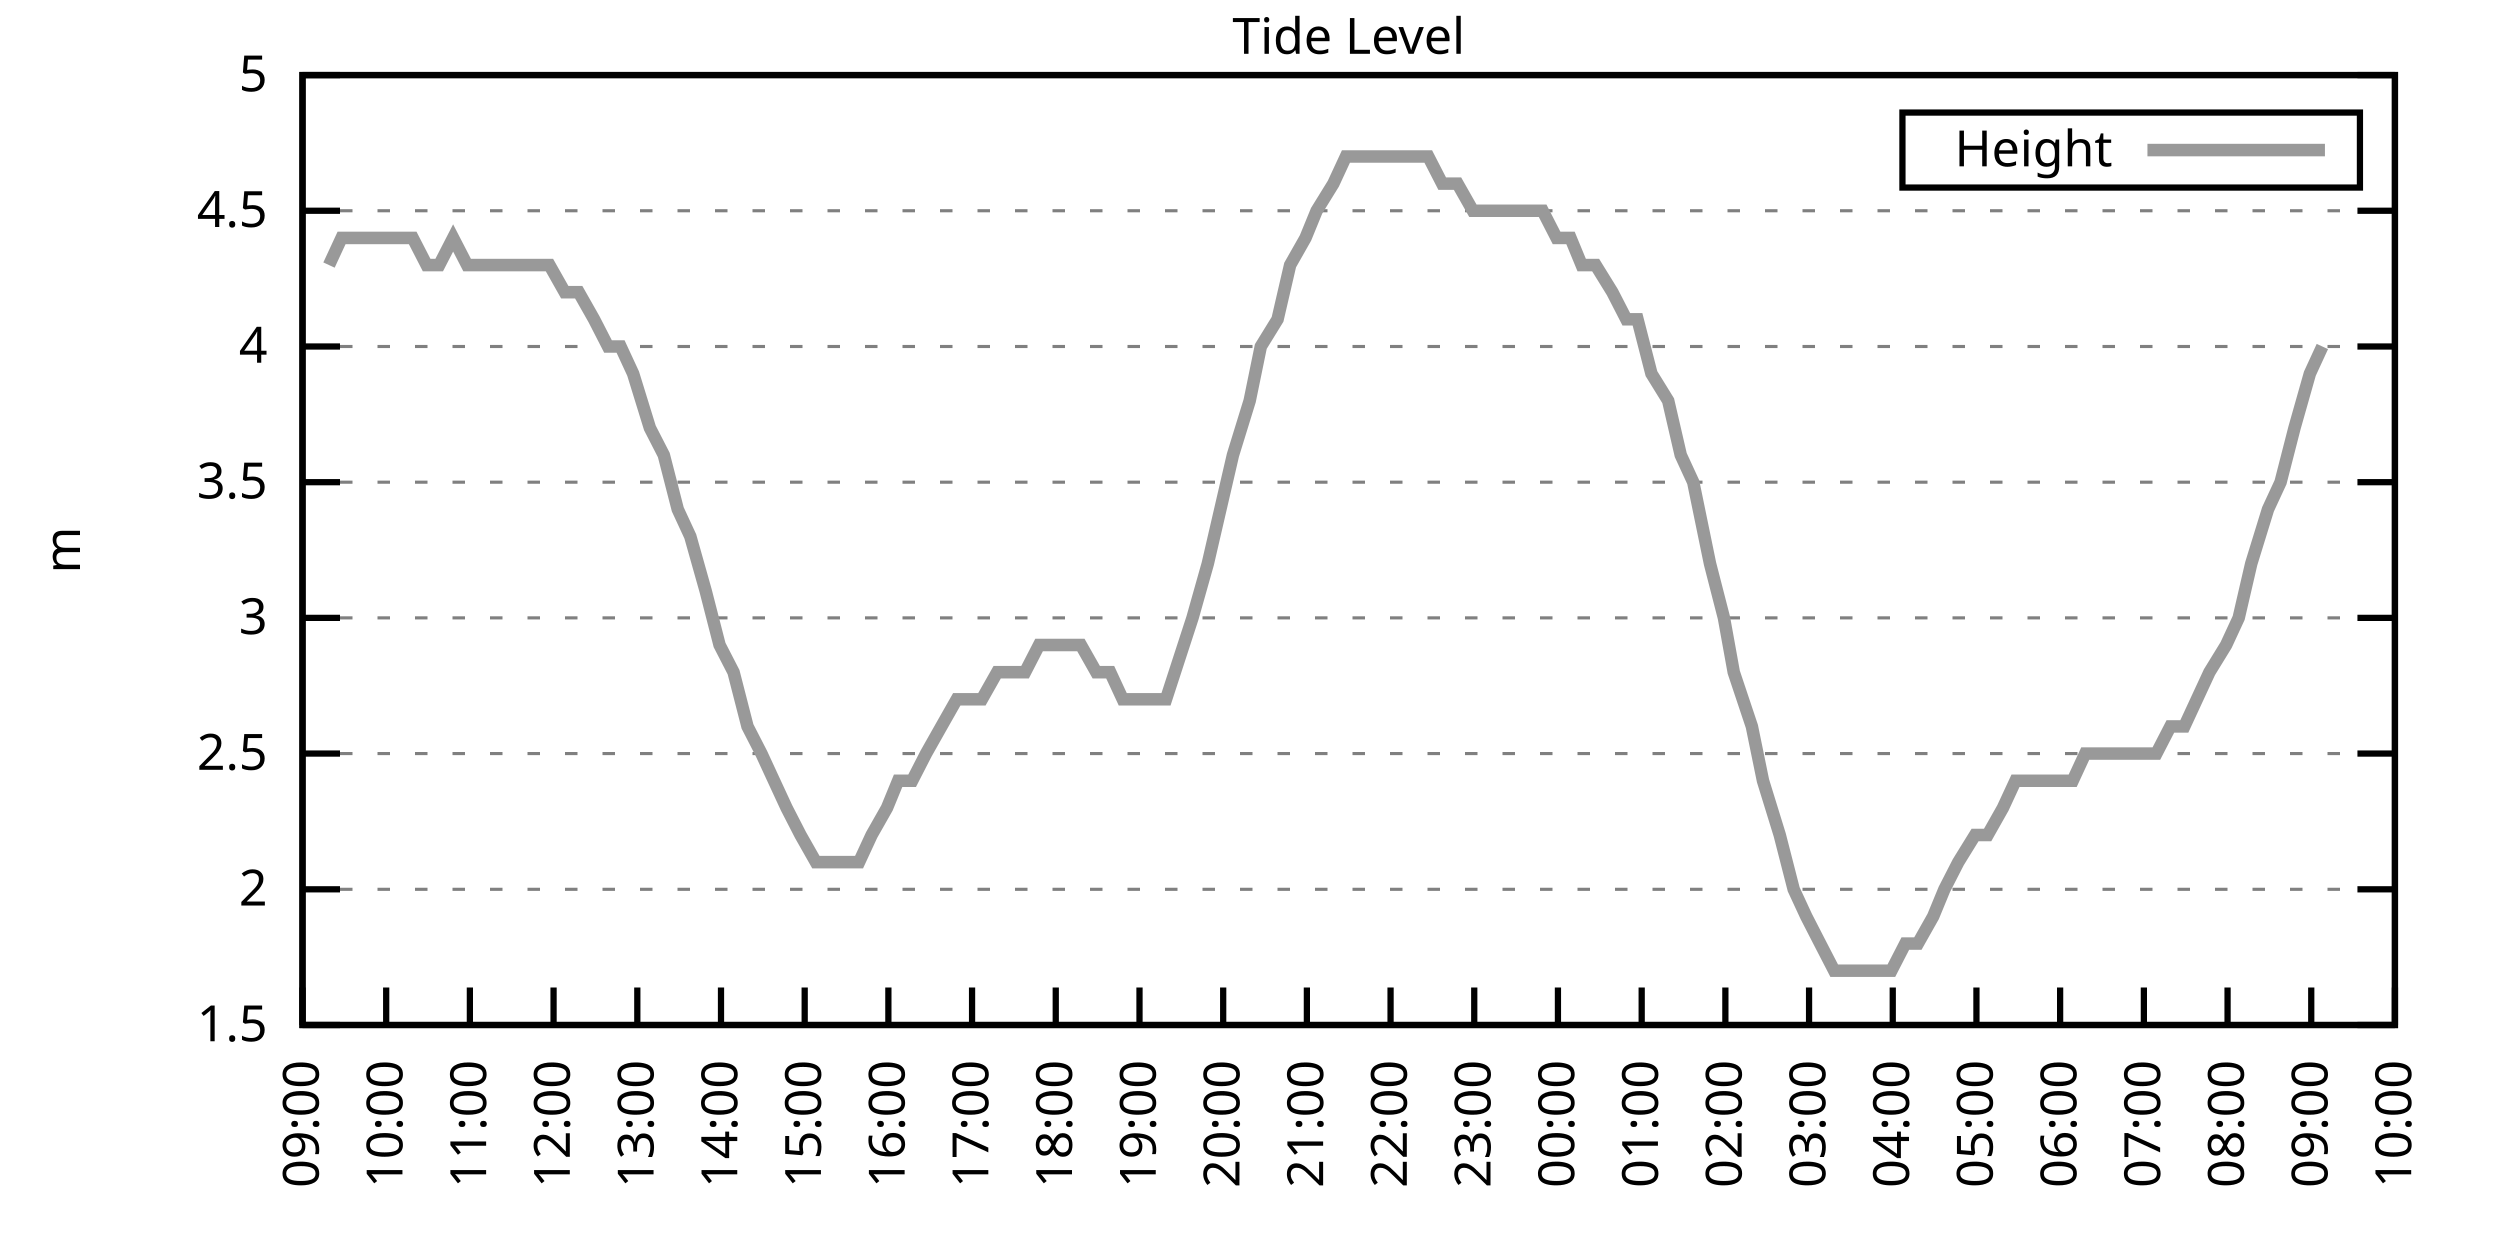
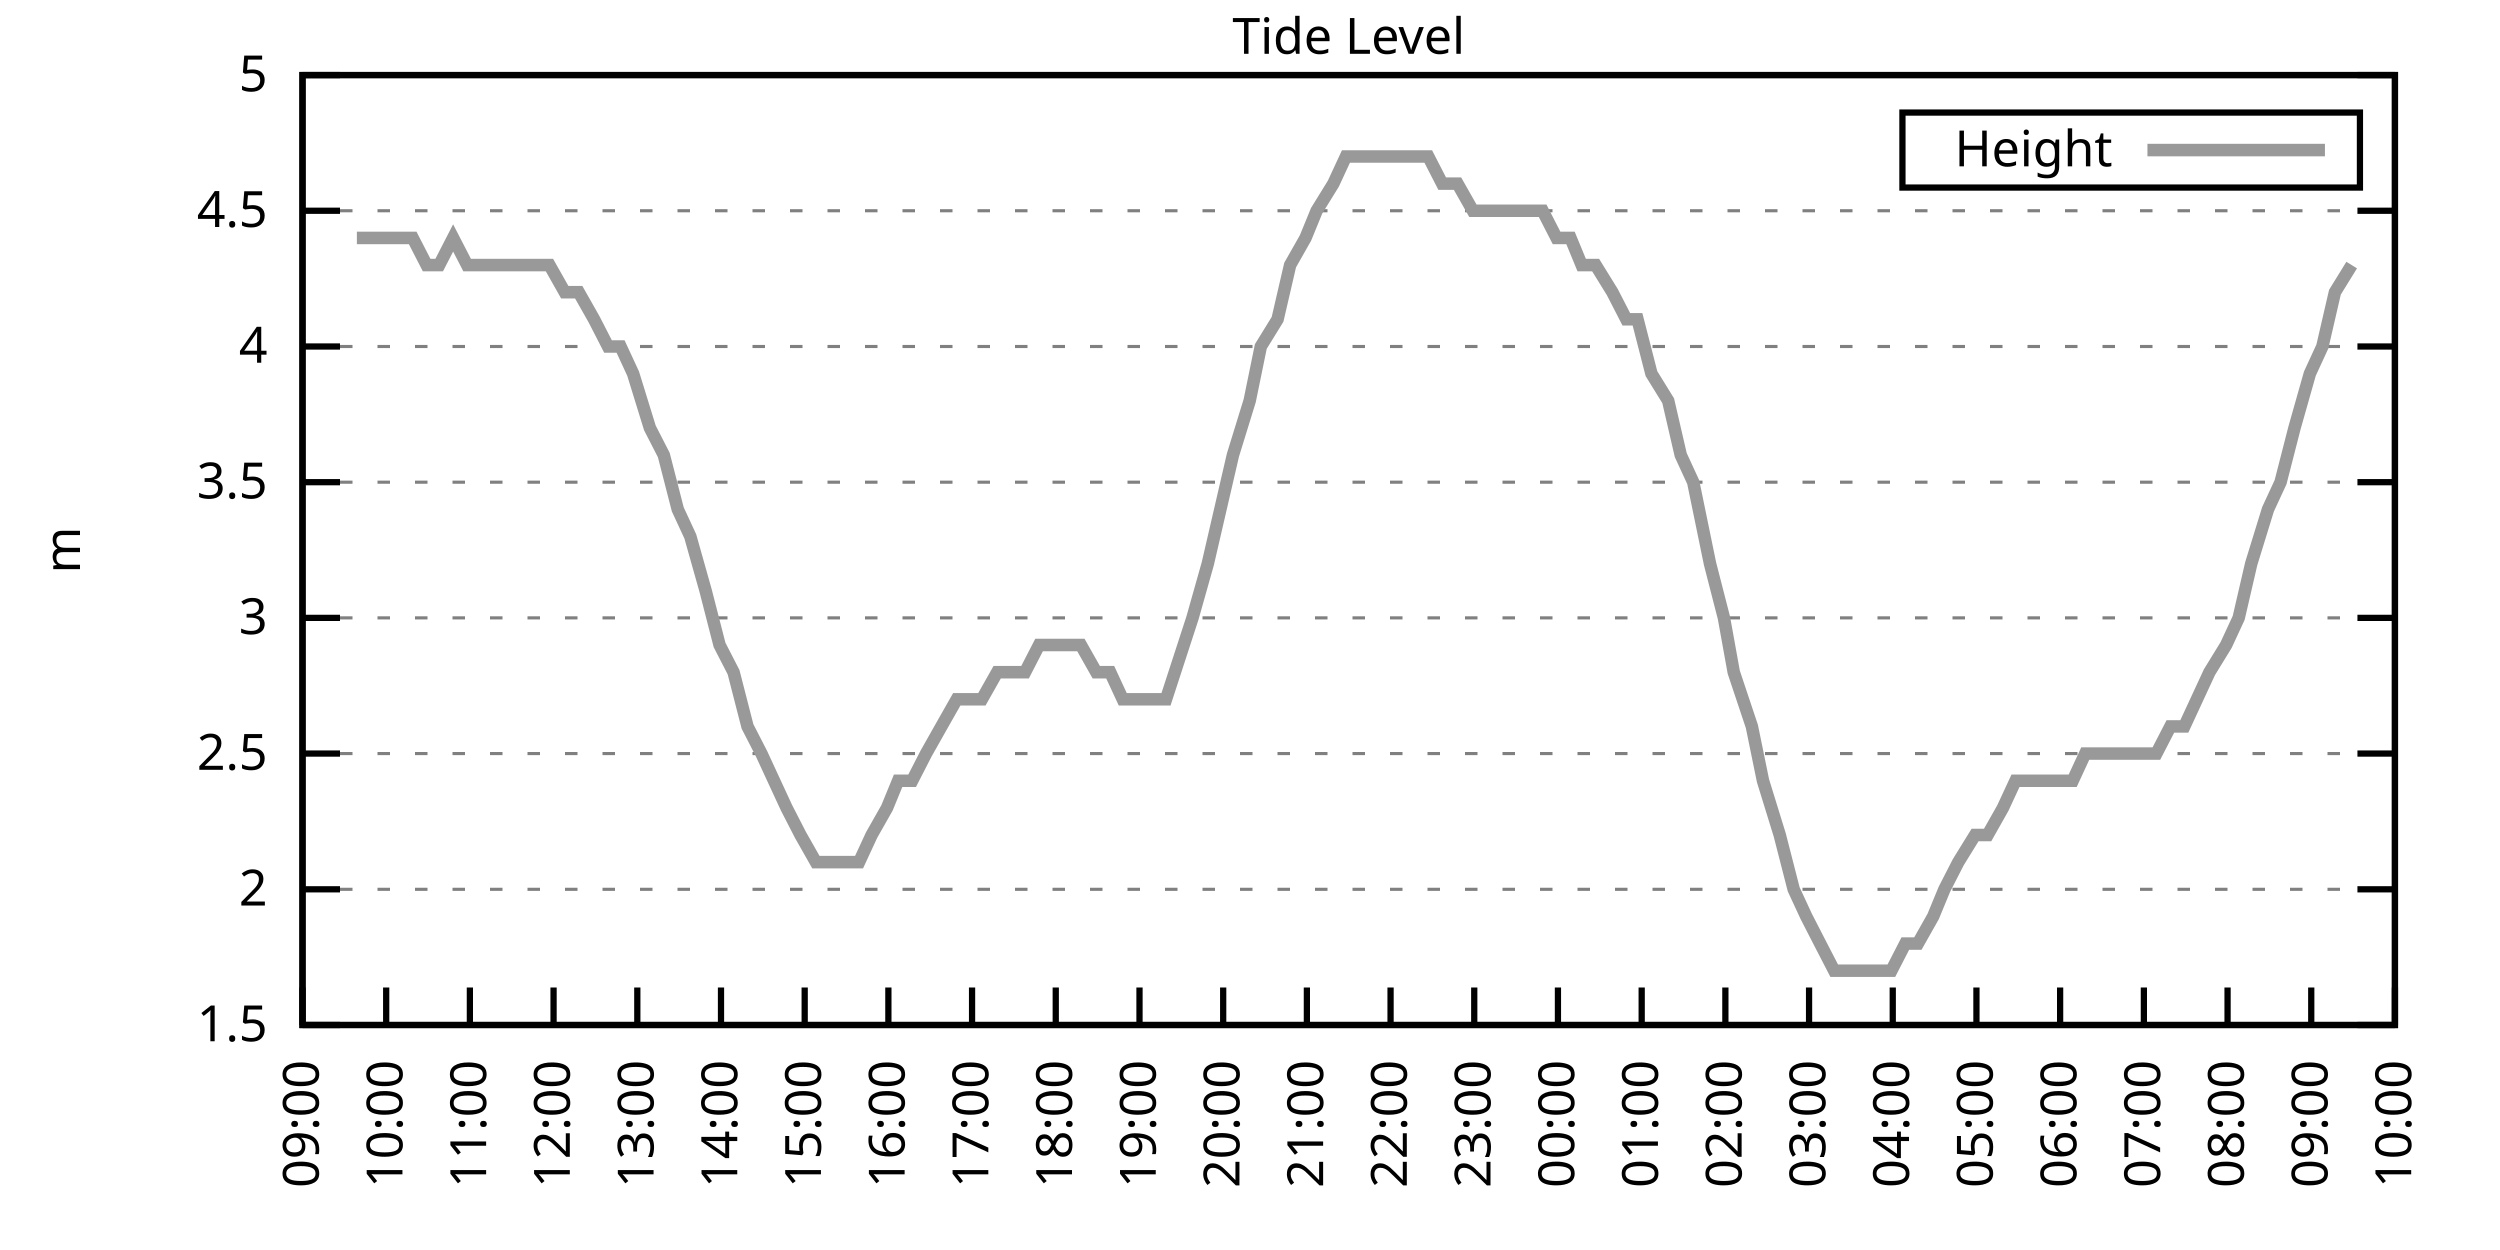
<svg xmlns="http://www.w3.org/2000/svg" xmlns:xlink="http://www.w3.org/1999/xlink" width="400" height="200" viewBox="0 0 400 200">
  <g id="gnuplot_canvas">
    <rect x="0" y="0" width="400" height="200" fill="none" />
    <defs>
      <circle id="gpDot" r="0.5" stroke-width="0.5" stroke="currentColor" />
      <path id="gpPt0" stroke-width="0.333" stroke="currentColor" d="M-1,0 h2 M0,-1 v2" />
      <path id="gpPt1" stroke-width="0.333" stroke="currentColor" d="M-1,-1 L1,1 M1,-1 L-1,1" />
      <path id="gpPt2" stroke-width="0.333" stroke="currentColor" d="M-1,0 L1,0 M0,-1 L0,1 M-1,-1 L1,1 M-1,1 L1,-1" />
      <rect id="gpPt3" stroke-width="0.333" stroke="currentColor" x="-1" y="-1" width="2" height="2" />
      <rect id="gpPt4" stroke-width="0.333" stroke="currentColor" fill="currentColor" x="-1" y="-1" width="2" height="2" />
      <circle id="gpPt5" stroke-width="0.333" stroke="currentColor" cx="0" cy="0" r="1" />
      <use xlink:href="#gpPt5" id="gpPt6" fill="currentColor" stroke="none" />
      <path id="gpPt7" stroke-width="0.333" stroke="currentColor" d="M0,-1.33 L-1.33,0.67 L1.33,0.67 z" />
      <use xlink:href="#gpPt7" id="gpPt8" fill="currentColor" stroke="none" />
      <use xlink:href="#gpPt7" id="gpPt9" stroke="currentColor" transform="rotate(180)" />
      <use xlink:href="#gpPt9" id="gpPt10" fill="currentColor" stroke="none" />
      <use xlink:href="#gpPt3" id="gpPt11" stroke="currentColor" transform="rotate(45)" />
      <use xlink:href="#gpPt11" id="gpPt12" fill="currentColor" stroke="none" />
      <path id="gpPt13" stroke-width="0.333" stroke="currentColor" d="M0,1.330 L1.265,0.411 L0.782,-1.067 L-0.782,-1.076 L-1.265,0.411 z" />
      <use xlink:href="#gpPt13" id="gpPt14" fill="currentColor" stroke="none" />
      <filter id="textbox" filterUnits="objectBoundingBox" x="0" y="0" height="1" width="1">
        <feFlood flood-color="white" flood-opacity="1" result="bgnd" />
        <feComposite in="SourceGraphic" in2="bgnd" operator="atop" />
      </filter>
      <filter id="greybox" filterUnits="objectBoundingBox" x="0" y="0" height="1" width="1">
        <feFlood flood-color="lightgrey" flood-opacity="1" result="grey" />
        <feComposite in="SourceGraphic" in2="grey" operator="atop" />
      </filter>
    </defs>
    <g fill="none" color="white" stroke="currentColor" stroke-width="1.00" stroke-linecap="butt" stroke-linejoin="miter">
</g>
    <g fill="none" color="black" stroke="currentColor" stroke-width="1.00" stroke-linecap="butt" stroke-linejoin="miter">
      <g stroke="none" shape-rendering="crispEdges">
        <polygon fill="rgb(255, 255, 255)" points="48.40,164.00 383.18,164.00 383.18,12.02 48.40,12.02 " />
      </g>
    </g>
    <g fill="none" color="black" stroke="currentColor" stroke-width="1.00" stroke-linecap="butt" stroke-linejoin="miter">
</g>
    <g fill="none" color="black" stroke="black" stroke-width="0.50" stroke-linecap="butt" stroke-linejoin="miter">
</g>
    <g fill="none" color="gray" stroke="currentColor" stroke-width="0.50" stroke-linecap="butt" stroke-linejoin="miter">
      <path stroke="gray" stroke-dasharray="2,4" class="gridline" d="M48.40,164.00 L383.19,164.00  " />
    </g>
    <g fill="none" color="gray" stroke="gray" stroke-width="1.00" stroke-linecap="butt" stroke-linejoin="miter">
</g>
    <g fill="none" color="black" stroke="currentColor" stroke-width="1.00" stroke-linecap="butt" stroke-linejoin="miter">
      <path stroke="black" d="M48.40,164.00 L54.40,164.00 M383.19,164.00 L377.19,164.00  " />
      <g transform="translate(42.80,166.60)" stroke="none" fill="black" font-family="Sans" font-size="8.00" text-anchor="end">
        <text>
          <tspan font-family="Sans"> 1.5</tspan>
        </text>
      </g>
    </g>
    <g fill="none" color="black" stroke="currentColor" stroke-width="1.00" stroke-linecap="butt" stroke-linejoin="miter">
</g>
    <g fill="none" color="black" stroke="black" stroke-width="0.50" stroke-linecap="butt" stroke-linejoin="miter">
</g>
    <g fill="none" color="gray" stroke="currentColor" stroke-width="0.50" stroke-linecap="butt" stroke-linejoin="miter">
      <path stroke="gray" stroke-dasharray="2,4" class="gridline" d="M48.40,142.29 L383.19,142.29  " />
    </g>
    <g fill="none" color="gray" stroke="gray" stroke-width="1.00" stroke-linecap="butt" stroke-linejoin="miter">
</g>
    <g fill="none" color="black" stroke="currentColor" stroke-width="1.00" stroke-linecap="butt" stroke-linejoin="miter">
      <path stroke="black" d="M48.40,142.29 L54.40,142.29 M383.19,142.29 L377.19,142.29  " />
      <g transform="translate(42.80,144.89)" stroke="none" fill="black" font-family="Sans" font-size="8.00" text-anchor="end">
        <text>
          <tspan font-family="Sans"> 2</tspan>
        </text>
      </g>
    </g>
    <g fill="none" color="black" stroke="currentColor" stroke-width="1.00" stroke-linecap="butt" stroke-linejoin="miter">
</g>
    <g fill="none" color="black" stroke="black" stroke-width="0.50" stroke-linecap="butt" stroke-linejoin="miter">
</g>
    <g fill="none" color="gray" stroke="currentColor" stroke-width="0.50" stroke-linecap="butt" stroke-linejoin="miter">
      <path stroke="gray" stroke-dasharray="2,4" class="gridline" d="M48.40,120.57 L383.19,120.57  " />
    </g>
    <g fill="none" color="gray" stroke="gray" stroke-width="1.00" stroke-linecap="butt" stroke-linejoin="miter">
</g>
    <g fill="none" color="black" stroke="currentColor" stroke-width="1.00" stroke-linecap="butt" stroke-linejoin="miter">
      <path stroke="black" d="M48.40,120.57 L54.40,120.57 M383.19,120.57 L377.19,120.57  " />
      <g transform="translate(42.80,123.17)" stroke="none" fill="black" font-family="Sans" font-size="8.00" text-anchor="end">
        <text>
          <tspan font-family="Sans"> 2.5</tspan>
        </text>
      </g>
    </g>
    <g fill="none" color="black" stroke="currentColor" stroke-width="1.00" stroke-linecap="butt" stroke-linejoin="miter">
</g>
    <g fill="none" color="black" stroke="black" stroke-width="0.50" stroke-linecap="butt" stroke-linejoin="miter">
</g>
    <g fill="none" color="gray" stroke="currentColor" stroke-width="0.50" stroke-linecap="butt" stroke-linejoin="miter">
      <path stroke="gray" stroke-dasharray="2,4" class="gridline" d="M48.40,98.86 L383.19,98.86  " />
    </g>
    <g fill="none" color="gray" stroke="gray" stroke-width="1.00" stroke-linecap="butt" stroke-linejoin="miter">
</g>
    <g fill="none" color="black" stroke="currentColor" stroke-width="1.00" stroke-linecap="butt" stroke-linejoin="miter">
      <path stroke="black" d="M48.40,98.86 L54.40,98.86 M383.19,98.86 L377.19,98.86  " />
      <g transform="translate(42.80,101.46)" stroke="none" fill="black" font-family="Sans" font-size="8.00" text-anchor="end">
        <text>
          <tspan font-family="Sans"> 3</tspan>
        </text>
      </g>
    </g>
    <g fill="none" color="black" stroke="currentColor" stroke-width="1.00" stroke-linecap="butt" stroke-linejoin="miter">
</g>
    <g fill="none" color="black" stroke="black" stroke-width="0.50" stroke-linecap="butt" stroke-linejoin="miter">
</g>
    <g fill="none" color="gray" stroke="currentColor" stroke-width="0.50" stroke-linecap="butt" stroke-linejoin="miter">
      <path stroke="gray" stroke-dasharray="2,4" class="gridline" d="M48.40,77.15 L383.19,77.15  " />
    </g>
    <g fill="none" color="gray" stroke="gray" stroke-width="1.00" stroke-linecap="butt" stroke-linejoin="miter">
</g>
    <g fill="none" color="black" stroke="currentColor" stroke-width="1.00" stroke-linecap="butt" stroke-linejoin="miter">
      <path stroke="black" d="M48.40,77.15 L54.40,77.15 M383.19,77.15 L377.19,77.15  " />
      <g transform="translate(42.80,79.75)" stroke="none" fill="black" font-family="Sans" font-size="8.00" text-anchor="end">
        <text>
          <tspan font-family="Sans"> 3.5</tspan>
        </text>
      </g>
    </g>
    <g fill="none" color="black" stroke="currentColor" stroke-width="1.00" stroke-linecap="butt" stroke-linejoin="miter">
</g>
    <g fill="none" color="black" stroke="black" stroke-width="0.50" stroke-linecap="butt" stroke-linejoin="miter">
</g>
    <g fill="none" color="gray" stroke="currentColor" stroke-width="0.50" stroke-linecap="butt" stroke-linejoin="miter">
      <path stroke="gray" stroke-dasharray="2,4" class="gridline" d="M48.40,55.44 L383.19,55.44  " />
    </g>
    <g fill="none" color="gray" stroke="gray" stroke-width="1.00" stroke-linecap="butt" stroke-linejoin="miter">
</g>
    <g fill="none" color="black" stroke="currentColor" stroke-width="1.00" stroke-linecap="butt" stroke-linejoin="miter">
      <path stroke="black" d="M48.40,55.44 L54.40,55.44 M383.19,55.44 L377.19,55.44  " />
      <g transform="translate(42.80,58.04)" stroke="none" fill="black" font-family="Sans" font-size="8.00" text-anchor="end">
        <text>
          <tspan font-family="Sans"> 4</tspan>
        </text>
      </g>
    </g>
    <g fill="none" color="black" stroke="currentColor" stroke-width="1.00" stroke-linecap="butt" stroke-linejoin="miter">
</g>
    <g fill="none" color="black" stroke="black" stroke-width="0.50" stroke-linecap="butt" stroke-linejoin="miter">
</g>
    <g fill="none" color="gray" stroke="currentColor" stroke-width="0.50" stroke-linecap="butt" stroke-linejoin="miter">
      <path stroke="gray" stroke-dasharray="2,4" class="gridline" d="M48.40,33.72 L383.19,33.72  " />
    </g>
    <g fill="none" color="gray" stroke="gray" stroke-width="1.00" stroke-linecap="butt" stroke-linejoin="miter">
</g>
    <g fill="none" color="black" stroke="currentColor" stroke-width="1.00" stroke-linecap="butt" stroke-linejoin="miter">
      <path stroke="black" d="M48.40,33.72 L54.40,33.72 M383.19,33.72 L377.19,33.72  " />
      <g transform="translate(42.80,36.32)" stroke="none" fill="black" font-family="Sans" font-size="8.00" text-anchor="end">
        <text>
          <tspan font-family="Sans"> 4.5</tspan>
        </text>
      </g>
    </g>
    <g fill="none" color="black" stroke="currentColor" stroke-width="1.00" stroke-linecap="butt" stroke-linejoin="miter">
</g>
    <g fill="none" color="black" stroke="black" stroke-width="0.50" stroke-linecap="butt" stroke-linejoin="miter">
</g>
    <g fill="none" color="gray" stroke="currentColor" stroke-width="0.50" stroke-linecap="butt" stroke-linejoin="miter">
      <path stroke="gray" stroke-dasharray="2,4" class="gridline" d="M48.40,12.01 L383.19,12.01  " />
    </g>
    <g fill="none" color="gray" stroke="gray" stroke-width="1.00" stroke-linecap="butt" stroke-linejoin="miter">
</g>
    <g fill="none" color="black" stroke="currentColor" stroke-width="1.00" stroke-linecap="butt" stroke-linejoin="miter">
      <path stroke="black" d="M48.40,12.01 L54.40,12.01 M383.19,12.01 L377.19,12.01  " />
      <g transform="translate(42.80,14.61)" stroke="none" fill="black" font-family="Sans" font-size="8.00" text-anchor="end">
        <text>
          <tspan font-family="Sans"> 5</tspan>
        </text>
      </g>
    </g>
    <g fill="none" color="black" stroke="currentColor" stroke-width="1.00" stroke-linecap="butt" stroke-linejoin="miter">
      <path stroke="black" d="M48.40,164.00 L48.40,158.00  " />
      <g transform="translate(51.00,169.60) rotate(270.00)" stroke="none" fill="black" font-family="Sans" font-size="8.00" text-anchor="end">
        <text>
          <tspan font-family="Sans">09:00</tspan>
        </text>
      </g>
    </g>
    <g fill="none" color="black" stroke="currentColor" stroke-width="1.00" stroke-linecap="butt" stroke-linejoin="miter">
      <path stroke="black" d="M61.79,164.00 L61.79,158.00  " />
      <g transform="translate(64.39,169.60) rotate(270.00)" stroke="none" fill="black" font-family="Sans" font-size="8.00" text-anchor="end">
        <text>
          <tspan font-family="Sans">10:00</tspan>
        </text>
      </g>
    </g>
    <g fill="none" color="black" stroke="currentColor" stroke-width="1.00" stroke-linecap="butt" stroke-linejoin="miter">
      <path stroke="black" d="M75.18,164.00 L75.18,158.00  " />
      <g transform="translate(77.78,169.60) rotate(270.00)" stroke="none" fill="black" font-family="Sans" font-size="8.00" text-anchor="end">
        <text>
          <tspan font-family="Sans">11:00</tspan>
        </text>
      </g>
    </g>
    <g fill="none" color="black" stroke="currentColor" stroke-width="1.00" stroke-linecap="butt" stroke-linejoin="miter">
      <path stroke="black" d="M88.57,164.00 L88.57,158.00  " />
      <g transform="translate(91.17,169.60) rotate(270.00)" stroke="none" fill="black" font-family="Sans" font-size="8.00" text-anchor="end">
        <text>
          <tspan font-family="Sans">12:00</tspan>
        </text>
      </g>
    </g>
    <g fill="none" color="black" stroke="currentColor" stroke-width="1.00" stroke-linecap="butt" stroke-linejoin="miter">
      <path stroke="black" d="M101.97,164.00 L101.97,158.00  " />
      <g transform="translate(104.57,169.60) rotate(270.00)" stroke="none" fill="black" font-family="Sans" font-size="8.00" text-anchor="end">
        <text>
          <tspan font-family="Sans">13:00</tspan>
        </text>
      </g>
    </g>
    <g fill="none" color="black" stroke="currentColor" stroke-width="1.00" stroke-linecap="butt" stroke-linejoin="miter">
      <path stroke="black" d="M115.36,164.00 L115.36,158.00  " />
      <g transform="translate(117.96,169.60) rotate(270.00)" stroke="none" fill="black" font-family="Sans" font-size="8.00" text-anchor="end">
        <text>
          <tspan font-family="Sans">14:00</tspan>
        </text>
      </g>
    </g>
    <g fill="none" color="black" stroke="currentColor" stroke-width="1.00" stroke-linecap="butt" stroke-linejoin="miter">
      <path stroke="black" d="M128.75,164.00 L128.75,158.00  " />
      <g transform="translate(131.35,169.60) rotate(270.00)" stroke="none" fill="black" font-family="Sans" font-size="8.00" text-anchor="end">
        <text>
          <tspan font-family="Sans">15:00</tspan>
        </text>
      </g>
    </g>
    <g fill="none" color="black" stroke="currentColor" stroke-width="1.00" stroke-linecap="butt" stroke-linejoin="miter">
      <path stroke="black" d="M142.14,164.00 L142.14,158.00  " />
      <g transform="translate(144.74,169.60) rotate(270.00)" stroke="none" fill="black" font-family="Sans" font-size="8.00" text-anchor="end">
        <text>
          <tspan font-family="Sans">16:00</tspan>
        </text>
      </g>
    </g>
    <g fill="none" color="black" stroke="currentColor" stroke-width="1.00" stroke-linecap="butt" stroke-linejoin="miter">
      <path stroke="black" d="M155.53,164.00 L155.53,158.00  " />
      <g transform="translate(158.13,169.60) rotate(270.00)" stroke="none" fill="black" font-family="Sans" font-size="8.00" text-anchor="end">
        <text>
          <tspan font-family="Sans">17:00</tspan>
        </text>
      </g>
    </g>
    <g fill="none" color="black" stroke="currentColor" stroke-width="1.00" stroke-linecap="butt" stroke-linejoin="miter">
      <path stroke="black" d="M168.92,164.00 L168.92,158.00  " />
      <g transform="translate(171.52,169.60) rotate(270.00)" stroke="none" fill="black" font-family="Sans" font-size="8.00" text-anchor="end">
        <text>
          <tspan font-family="Sans">18:00</tspan>
        </text>
      </g>
    </g>
    <g fill="none" color="black" stroke="currentColor" stroke-width="1.00" stroke-linecap="butt" stroke-linejoin="miter">
      <path stroke="black" d="M182.32,164.00 L182.32,158.00  " />
      <g transform="translate(184.92,169.60) rotate(270.00)" stroke="none" fill="black" font-family="Sans" font-size="8.00" text-anchor="end">
        <text>
          <tspan font-family="Sans">19:00</tspan>
        </text>
      </g>
    </g>
    <g fill="none" color="black" stroke="currentColor" stroke-width="1.00" stroke-linecap="butt" stroke-linejoin="miter">
      <path stroke="black" d="M195.71,164.00 L195.71,158.00  " />
      <g transform="translate(198.31,169.60) rotate(270.00)" stroke="none" fill="black" font-family="Sans" font-size="8.00" text-anchor="end">
        <text>
          <tspan font-family="Sans">20:00</tspan>
        </text>
      </g>
    </g>
    <g fill="none" color="black" stroke="currentColor" stroke-width="1.00" stroke-linecap="butt" stroke-linejoin="miter">
      <path stroke="black" d="M209.10,164.00 L209.10,158.00  " />
      <g transform="translate(211.70,169.60) rotate(270.00)" stroke="none" fill="black" font-family="Sans" font-size="8.00" text-anchor="end">
        <text>
          <tspan font-family="Sans">21:00</tspan>
        </text>
      </g>
    </g>
    <g fill="none" color="black" stroke="currentColor" stroke-width="1.00" stroke-linecap="butt" stroke-linejoin="miter">
      <path stroke="black" d="M222.49,164.00 L222.49,158.00  " />
      <g transform="translate(225.09,169.60) rotate(270.00)" stroke="none" fill="black" font-family="Sans" font-size="8.00" text-anchor="end">
        <text>
          <tspan font-family="Sans">22:00</tspan>
        </text>
      </g>
    </g>
    <g fill="none" color="black" stroke="currentColor" stroke-width="1.00" stroke-linecap="butt" stroke-linejoin="miter">
      <path stroke="black" d="M235.88,164.00 L235.88,158.00  " />
      <g transform="translate(238.48,169.60) rotate(270.00)" stroke="none" fill="black" font-family="Sans" font-size="8.00" text-anchor="end">
        <text>
          <tspan font-family="Sans">23:00</tspan>
        </text>
      </g>
    </g>
    <g fill="none" color="black" stroke="currentColor" stroke-width="1.00" stroke-linecap="butt" stroke-linejoin="miter">
      <path stroke="black" d="M249.27,164.00 L249.27,158.00  " />
      <g transform="translate(251.87,169.60) rotate(270.00)" stroke="none" fill="black" font-family="Sans" font-size="8.00" text-anchor="end">
        <text>
          <tspan font-family="Sans">00:00</tspan>
        </text>
      </g>
    </g>
    <g fill="none" color="black" stroke="currentColor" stroke-width="1.00" stroke-linecap="butt" stroke-linejoin="miter">
      <path stroke="black" d="M262.67,164.00 L262.67,158.00  " />
      <g transform="translate(265.27,169.60) rotate(270.00)" stroke="none" fill="black" font-family="Sans" font-size="8.00" text-anchor="end">
        <text>
          <tspan font-family="Sans">01:00</tspan>
        </text>
      </g>
    </g>
    <g fill="none" color="black" stroke="currentColor" stroke-width="1.00" stroke-linecap="butt" stroke-linejoin="miter">
      <path stroke="black" d="M276.06,164.00 L276.06,158.00  " />
      <g transform="translate(278.66,169.60) rotate(270.00)" stroke="none" fill="black" font-family="Sans" font-size="8.00" text-anchor="end">
        <text>
          <tspan font-family="Sans">02:00</tspan>
        </text>
      </g>
    </g>
    <g fill="none" color="black" stroke="currentColor" stroke-width="1.00" stroke-linecap="butt" stroke-linejoin="miter">
      <path stroke="black" d="M289.45,164.00 L289.45,158.00  " />
      <g transform="translate(292.05,169.60) rotate(270.00)" stroke="none" fill="black" font-family="Sans" font-size="8.00" text-anchor="end">
        <text>
          <tspan font-family="Sans">03:00</tspan>
        </text>
      </g>
    </g>
    <g fill="none" color="black" stroke="currentColor" stroke-width="1.00" stroke-linecap="butt" stroke-linejoin="miter">
      <path stroke="black" d="M302.84,164.00 L302.84,158.00  " />
      <g transform="translate(305.44,169.60) rotate(270.00)" stroke="none" fill="black" font-family="Sans" font-size="8.00" text-anchor="end">
        <text>
          <tspan font-family="Sans">04:00</tspan>
        </text>
      </g>
    </g>
    <g fill="none" color="black" stroke="currentColor" stroke-width="1.00" stroke-linecap="butt" stroke-linejoin="miter">
      <path stroke="black" d="M316.23,164.00 L316.23,158.00  " />
      <g transform="translate(318.83,169.60) rotate(270.00)" stroke="none" fill="black" font-family="Sans" font-size="8.00" text-anchor="end">
        <text>
          <tspan font-family="Sans">05:00</tspan>
        </text>
      </g>
    </g>
    <g fill="none" color="black" stroke="currentColor" stroke-width="1.00" stroke-linecap="butt" stroke-linejoin="miter">
      <path stroke="black" d="M329.62,164.00 L329.62,158.00  " />
      <g transform="translate(332.22,169.60) rotate(270.00)" stroke="none" fill="black" font-family="Sans" font-size="8.00" text-anchor="end">
        <text>
          <tspan font-family="Sans">06:00</tspan>
        </text>
      </g>
    </g>
    <g fill="none" color="black" stroke="currentColor" stroke-width="1.00" stroke-linecap="butt" stroke-linejoin="miter">
      <path stroke="black" d="M343.02,164.00 L343.02,158.00  " />
      <g transform="translate(345.62,169.60) rotate(270.00)" stroke="none" fill="black" font-family="Sans" font-size="8.00" text-anchor="end">
        <text>
          <tspan font-family="Sans">07:00</tspan>
        </text>
      </g>
    </g>
    <g fill="none" color="black" stroke="currentColor" stroke-width="1.00" stroke-linecap="butt" stroke-linejoin="miter">
      <path stroke="black" d="M356.41,164.00 L356.41,158.00  " />
      <g transform="translate(359.01,169.60) rotate(270.00)" stroke="none" fill="black" font-family="Sans" font-size="8.00" text-anchor="end">
        <text>
          <tspan font-family="Sans">08:00</tspan>
        </text>
      </g>
    </g>
    <g fill="none" color="black" stroke="currentColor" stroke-width="1.00" stroke-linecap="butt" stroke-linejoin="miter">
      <path stroke="black" d="M369.80,164.00 L369.80,158.00  " />
      <g transform="translate(372.40,169.60) rotate(270.00)" stroke="none" fill="black" font-family="Sans" font-size="8.00" text-anchor="end">
        <text>
          <tspan font-family="Sans">09:00</tspan>
        </text>
      </g>
    </g>
    <g fill="none" color="black" stroke="currentColor" stroke-width="1.00" stroke-linecap="butt" stroke-linejoin="miter">
      <path stroke="black" d="M383.19,164.00 L383.19,158.00  " />
      <g transform="translate(385.79,169.60) rotate(270.00)" stroke="none" fill="black" font-family="Sans" font-size="8.00" text-anchor="end">
        <text>
          <tspan font-family="Sans">10:00</tspan>
        </text>
      </g>
    </g>
    <g fill="none" color="black" stroke="currentColor" stroke-width="1.00" stroke-linecap="butt" stroke-linejoin="miter">
</g>
    <g fill="none" color="black" stroke="currentColor" stroke-width="1.00" stroke-linecap="butt" stroke-linejoin="miter">
      <path stroke="black" d="M48.40,12.01 L48.40,164.00 L383.19,164.00 L383.19,12.01 L48.40,12.01 Z  " />
    </g>
    <g fill="none" color="black" stroke="currentColor" stroke-width="1.00" stroke-linecap="butt" stroke-linejoin="miter">
</g>
    <g fill="none" color="black" stroke="currentColor" stroke-width="1.00" stroke-linecap="butt" stroke-linejoin="miter">
      <path stroke="black" d="M304.39,30.01 L304.39,18.01 L377.59,18.01 L377.59,30.01 L304.39,30.01 Z  " />
    </g>
    <g id="Tide_level_plot_1">
      <g fill="none" color="white" stroke="black" stroke-width="2.00" stroke-linecap="butt" stroke-linejoin="miter">
</g>
      <g fill="none" color="black" stroke="currentColor" stroke-width="2.00" stroke-linecap="butt" stroke-linejoin="miter">
        <g transform="translate(337.99,26.61)" stroke="none" fill="black" font-family="Sans" font-size="8.00" text-anchor="end">
          <text>
            <tspan font-family="Sans">Height</tspan>
          </text>
        </g>
      </g>
      <g fill="none" color="black" stroke="currentColor" stroke-width="2.00" stroke-linecap="butt" stroke-linejoin="miter">
-         <path stroke="rgb(153, 153, 153)" d="M343.59,24.01 L371.99,24.01 M52.64,42.41 L54.65,38.07 L57.10,38.07 L59.34,38.07 L61.12,38.07 L63.80,38.07   L66.03,38.07 L68.26,42.41 L70.27,42.41 L72.50,38.07 L74.74,42.41 L76.97,42.41 L79.42,42.41 L81.43,42.41   L83.66,42.41 L86.12,42.41 L87.91,42.41 L90.36,46.75 L92.59,46.75 L95.05,51.09 L97.28,55.44 L99.29,55.44   L101.30,59.78 L103.98,68.46 L106.21,72.81 L108.44,81.49 L110.45,85.83 L112.90,94.52 L115.13,103.20 L117.37,107.55   L119.60,116.23 L121.83,120.57 L123.84,124.92 L125.85,129.26 L128.08,133.60 L130.54,137.94 L132.77,137.94 L135.00,137.94   L137.45,137.94 L139.46,133.60 L141.92,129.26 L143.70,124.92 L145.94,124.92 L148.17,120.57 L150.62,116.23 L153.08,111.89   L155.09,111.89 L157.10,111.89 L159.55,107.55 L161.78,107.55 L164.01,107.55 L166.25,103.20 L168.03,103.20 L170.71,103.20   L172.94,103.20 L175.40,107.55 L177.63,107.55 L179.64,111.89 L182.09,111.89 L184.32,111.89 L186.56,111.89 L190.80,98.86   L193.25,90.18 L195.26,81.49 L197.27,72.81 L199.95,64.12 L201.73,55.44 L204.41,51.09 L206.42,42.41 L208.88,38.07   L210.66,33.72 L213.34,29.38 L215.35,25.04 L217.36,25.04 L220.04,25.04 L222.04,25.04 L224.28,25.04 L226.51,25.04   L228.52,25.04 L230.75,29.38 L233.20,29.38 L235.66,33.72 L237.89,33.72 L239.90,33.72 L242.13,33.72 L244.59,33.72   L246.82,33.72 L249.05,38.07 L251.28,38.07 L253.07,42.41 L255.30,42.41 L257.98,46.75 L260.21,51.09 L262.00,51.09   L264.23,59.78 L266.91,64.12 L268.92,72.81 L270.92,77.15 L273.60,90.18 L275.83,98.86 L277.40,107.55 L280.30,116.23   L282.08,124.92 L284.76,133.60 L286.99,142.29 L289.00,146.63 L291.23,150.97 L293.47,155.31 L295.70,155.31 L297.71,155.31   L300.16,155.31 L302.62,155.31 L304.85,150.97 L306.86,150.97 L309.31,146.63 L311.10,142.29 L313.33,137.94 L316.01,133.60   L318.02,133.60 L320.47,129.26 L322.48,124.92 L324.49,124.92 L326.72,124.92 L328.95,124.92 L331.63,124.92 L333.64,120.57   L335.65,120.57 L338.33,120.57 L340.56,120.57 L342.79,120.57 L345.02,120.57 L347.26,116.23 L349.49,116.23 L351.50,111.89   L353.51,107.55 L356.18,103.20 L358.19,98.86 L360.20,90.18 L362.88,81.49 L364.89,77.15 L367.12,68.46 L369.58,59.78   L371.58,55.44  " />
+         <path stroke="rgb(153, 153, 153)" d="M343.59,24.01 L371.99,24.01 M57.10,38.07 L59.34,38.07 L61.12,38.07 L63.80,38.07 L66.03,38.07 L68.26,42.41   L70.27,42.41 L72.50,38.07 L74.74,42.41 L76.97,42.41 L79.42,42.41 L81.43,42.41 L83.66,42.41 L86.12,42.41   L87.91,42.41 L90.36,46.75 L92.59,46.75 L95.05,51.09 L97.28,55.44 L99.29,55.44 L101.30,59.78 L103.98,68.46   L106.21,72.81 L108.44,81.49 L110.45,85.83 L112.90,94.52 L115.13,103.20 L117.37,107.55 L119.60,116.23 L121.83,120.57   L123.84,124.92 L125.85,129.26 L128.08,133.60 L130.54,137.94 L132.77,137.94 L135.00,137.94 L137.45,137.94 L139.46,133.60   L141.92,129.26 L143.70,124.92 L145.94,124.92 L148.17,120.57 L150.62,116.23 L153.08,111.89 L155.09,111.89 L157.10,111.89   L159.55,107.55 L161.78,107.55 L164.01,107.55 L166.25,103.20 L168.03,103.20 L170.71,103.20 L172.94,103.20 L175.40,107.55   L177.63,107.55 L179.64,111.89 L182.09,111.89 L184.32,111.89 L186.56,111.89 L190.80,98.86 L193.25,90.18 L195.26,81.49   L197.27,72.81 L199.95,64.12 L201.73,55.44 L204.41,51.09 L206.42,42.41 L208.88,38.07 L210.66,33.72 L213.34,29.38   L215.35,25.04 L217.36,25.04 L220.04,25.04 L222.04,25.04 L224.28,25.04 L226.51,25.04 L228.52,25.04 L230.75,29.38   L233.20,29.38 L235.66,33.72 L237.89,33.72 L239.90,33.72 L242.13,33.72 L244.59,33.72 L246.82,33.72 L249.05,38.07   L251.28,38.07 L253.07,42.41 L255.30,42.41 L257.98,46.75 L260.21,51.09 L262.00,51.09 L264.23,59.78 L266.91,64.12   L268.92,72.81 L270.92,77.15 L273.60,90.18 L275.83,98.86 L277.40,107.55 L280.30,116.23 L282.08,124.92 L284.76,133.60   L286.99,142.29 L289.00,146.63 L291.23,150.97 L293.47,155.31 L295.70,155.31 L297.71,155.31 L300.16,155.31 L302.62,155.31   L304.85,150.97 L306.86,150.97 L309.31,146.63 L311.10,142.29 L313.33,137.94 L316.01,133.60 L318.02,133.60 L320.47,129.26   L322.48,124.92 L324.49,124.92 L326.72,124.92 L328.95,124.92 L331.63,124.92 L333.64,120.57 L335.65,120.57 L338.33,120.57   L340.56,120.57 L342.79,120.57 L345.02,120.57 L347.26,116.23 L349.49,116.23 L351.50,111.89 L353.51,107.55 L356.18,103.20   L358.19,98.86 L360.20,90.18 L362.88,81.49 L364.89,77.15 L367.12,68.46 L369.58,59.78 L371.58,55.44 L373.59,46.75   L376.27,42.41  " />
      </g>
    </g>
    <g fill="none" color="black" stroke="currentColor" stroke-width="2.00" stroke-linecap="butt" stroke-linejoin="miter">
</g>
    <g fill="none" color="black" stroke="black" stroke-width="1.00" stroke-linecap="butt" stroke-linejoin="miter">
</g>
    <g fill="none" color="black" stroke="currentColor" stroke-width="1.00" stroke-linecap="butt" stroke-linejoin="miter">
      <path stroke="black" d="M48.40,12.01 L48.40,164.00 L383.19,164.00 L383.19,12.01 L48.40,12.01 Z  " />
      <g transform="translate(12.80,88.01) rotate(270.00)" stroke="none" fill="black" font-family="Sans" font-size="8.00" text-anchor="middle">
        <text>
          <tspan font-family="Sans">m</tspan>
        </text>
      </g>
    </g>
    <g fill="none" color="black" stroke="currentColor" stroke-width="1.00" stroke-linecap="butt" stroke-linejoin="miter">
</g>
    <g fill="none" color="black" stroke="currentColor" stroke-width="1.00" stroke-linecap="butt" stroke-linejoin="miter">
      <g transform="translate(215.79,8.61)" stroke="none" fill="black" font-family="Sans" font-size="8.00" text-anchor="middle">
        <text>
          <tspan font-family="Sans">Tide Level</tspan>
        </text>
      </g>
    </g>
    <g fill="none" color="black" stroke="currentColor" stroke-width="1.00" stroke-linecap="butt" stroke-linejoin="miter">
</g>
  </g>
</svg>
